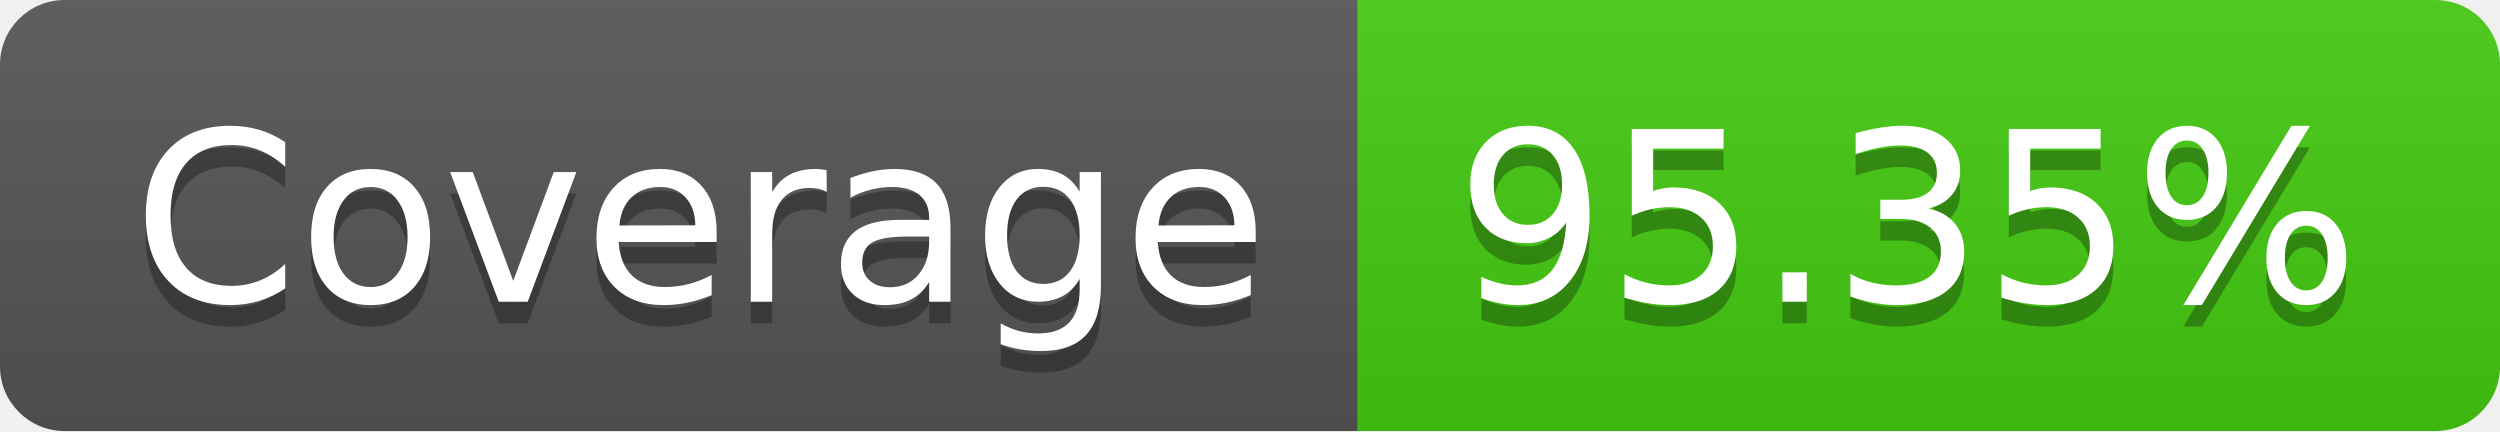
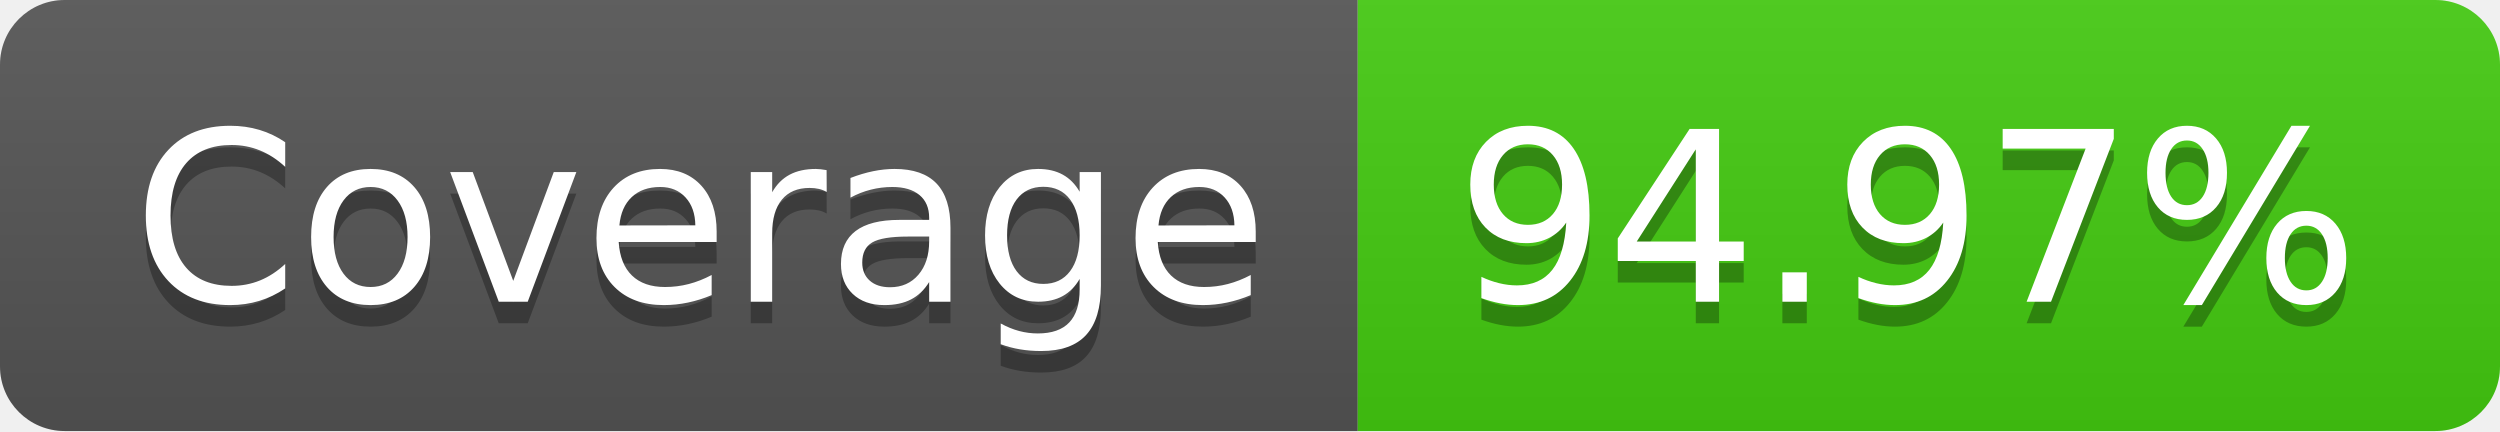
- <svg xmlns="http://www.w3.org/2000/svg" width="116" height="20" role="img" aria-label="Coverage: 95.35%">
+ <svg xmlns="http://www.w3.org/2000/svg" width="116" height="20" role="img" aria-label="Coverage: 94.97%">
  <linearGradient id="s" x2="0" y2="100%">
    <stop offset="0" stop-color="#bbb" stop-opacity=".1" />
    <stop offset="1" stop-opacity=".1" />
  </linearGradient>
  <clipPath id="r">
    <rect width="116" height="20" rx="3" fill="#fff" />
  </clipPath>
  <g clip-path="url(#r)">
    <rect width="63" height="20" fill="#555" />
    <rect x="63" width="53" height="20" fill="#4c1" />
    <rect width="116" height="20" fill="url(#s)" />
  </g>
  <g fill="#fff" text-anchor="middle" font-family="Verdana,Geneva,DejaVu Sans,sans-serif" text-rendering="geometricPrecision" font-size="110">
    <text aria-hidden="true" x="325" y="150" fill="#010101" fill-opacity=".3" transform="scale(.1)" textLength="530">Coverage</text>
    <text x="325" y="140" transform="scale(.1)" fill="#fff" textLength="530">Coverage</text>
-     <text aria-hidden="true" x="885" y="150" fill="#010101" fill-opacity=".3" transform="scale(.1)" textLength="430">95.35%</text>
-     <text x="885" y="140" transform="scale(.1)" fill="#fff" textLength="430">95.35%</text>
+     <text aria-hidden="true" x="885" y="150" fill="#010101" fill-opacity=".3" transform="scale(.1)" textLength="430">94.97%</text>
+     <text x="885" y="140" transform="scale(.1)" fill="#fff" textLength="430">94.97%</text>
  </g>
</svg>
